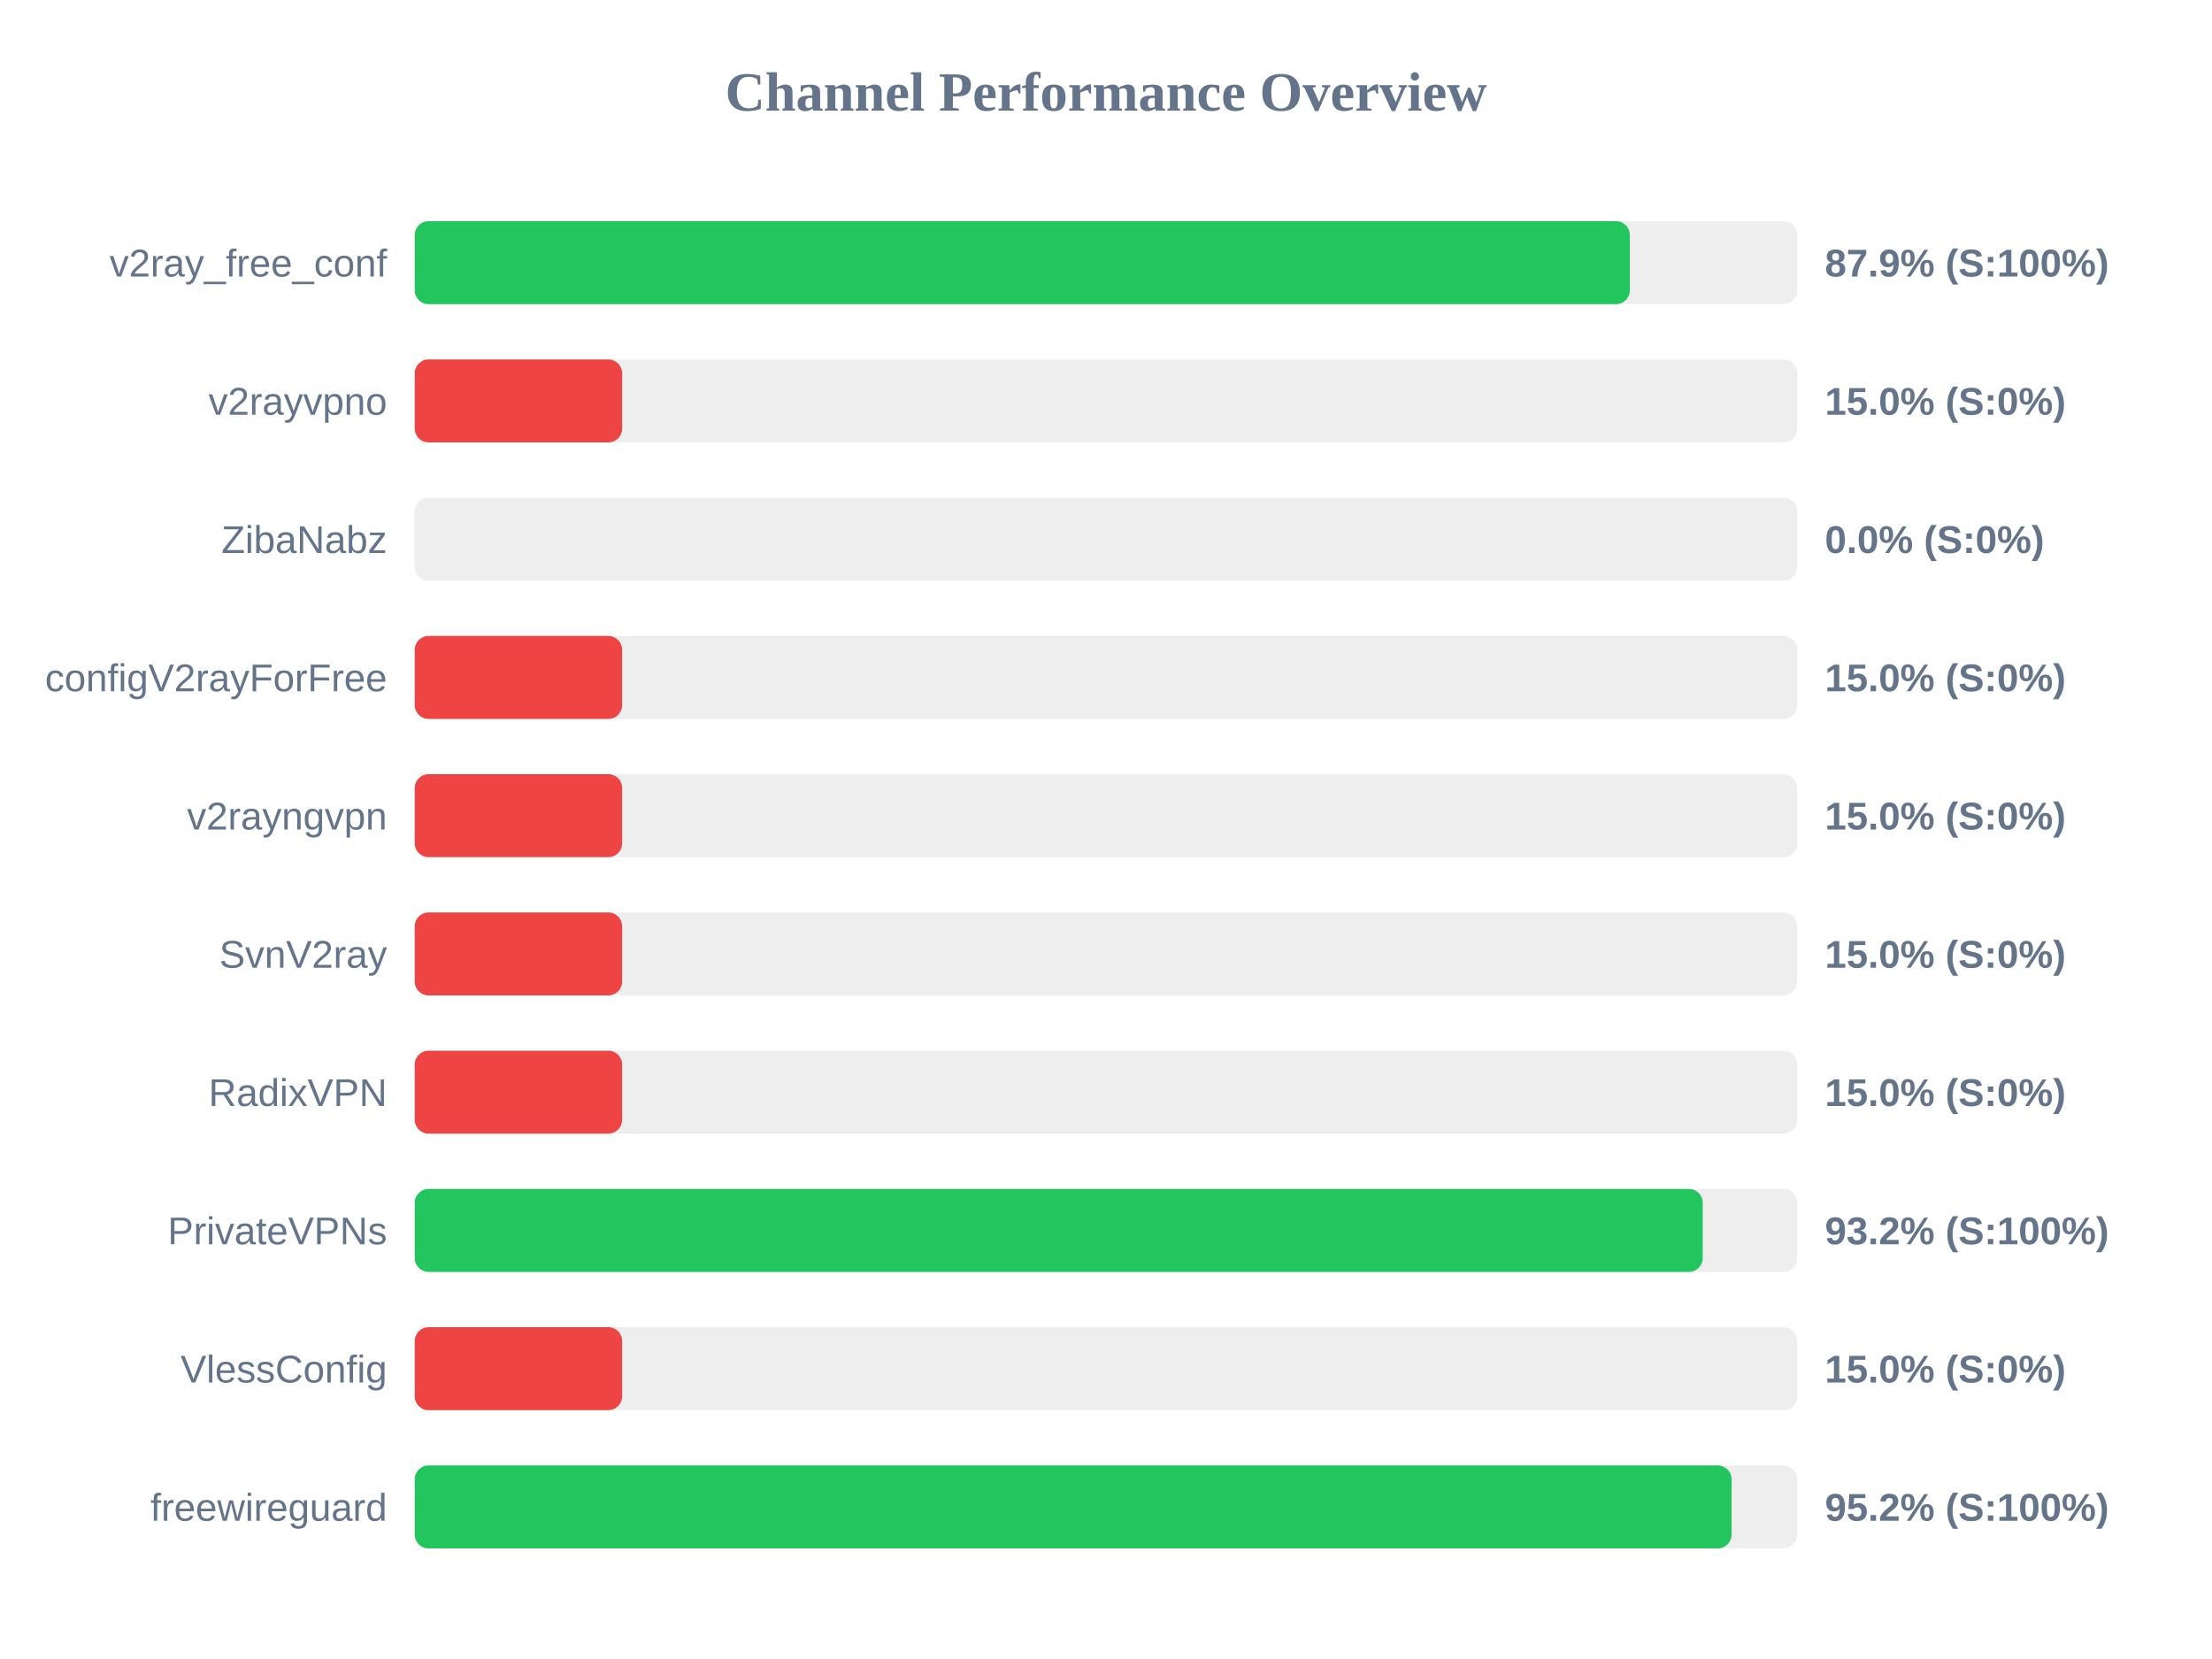
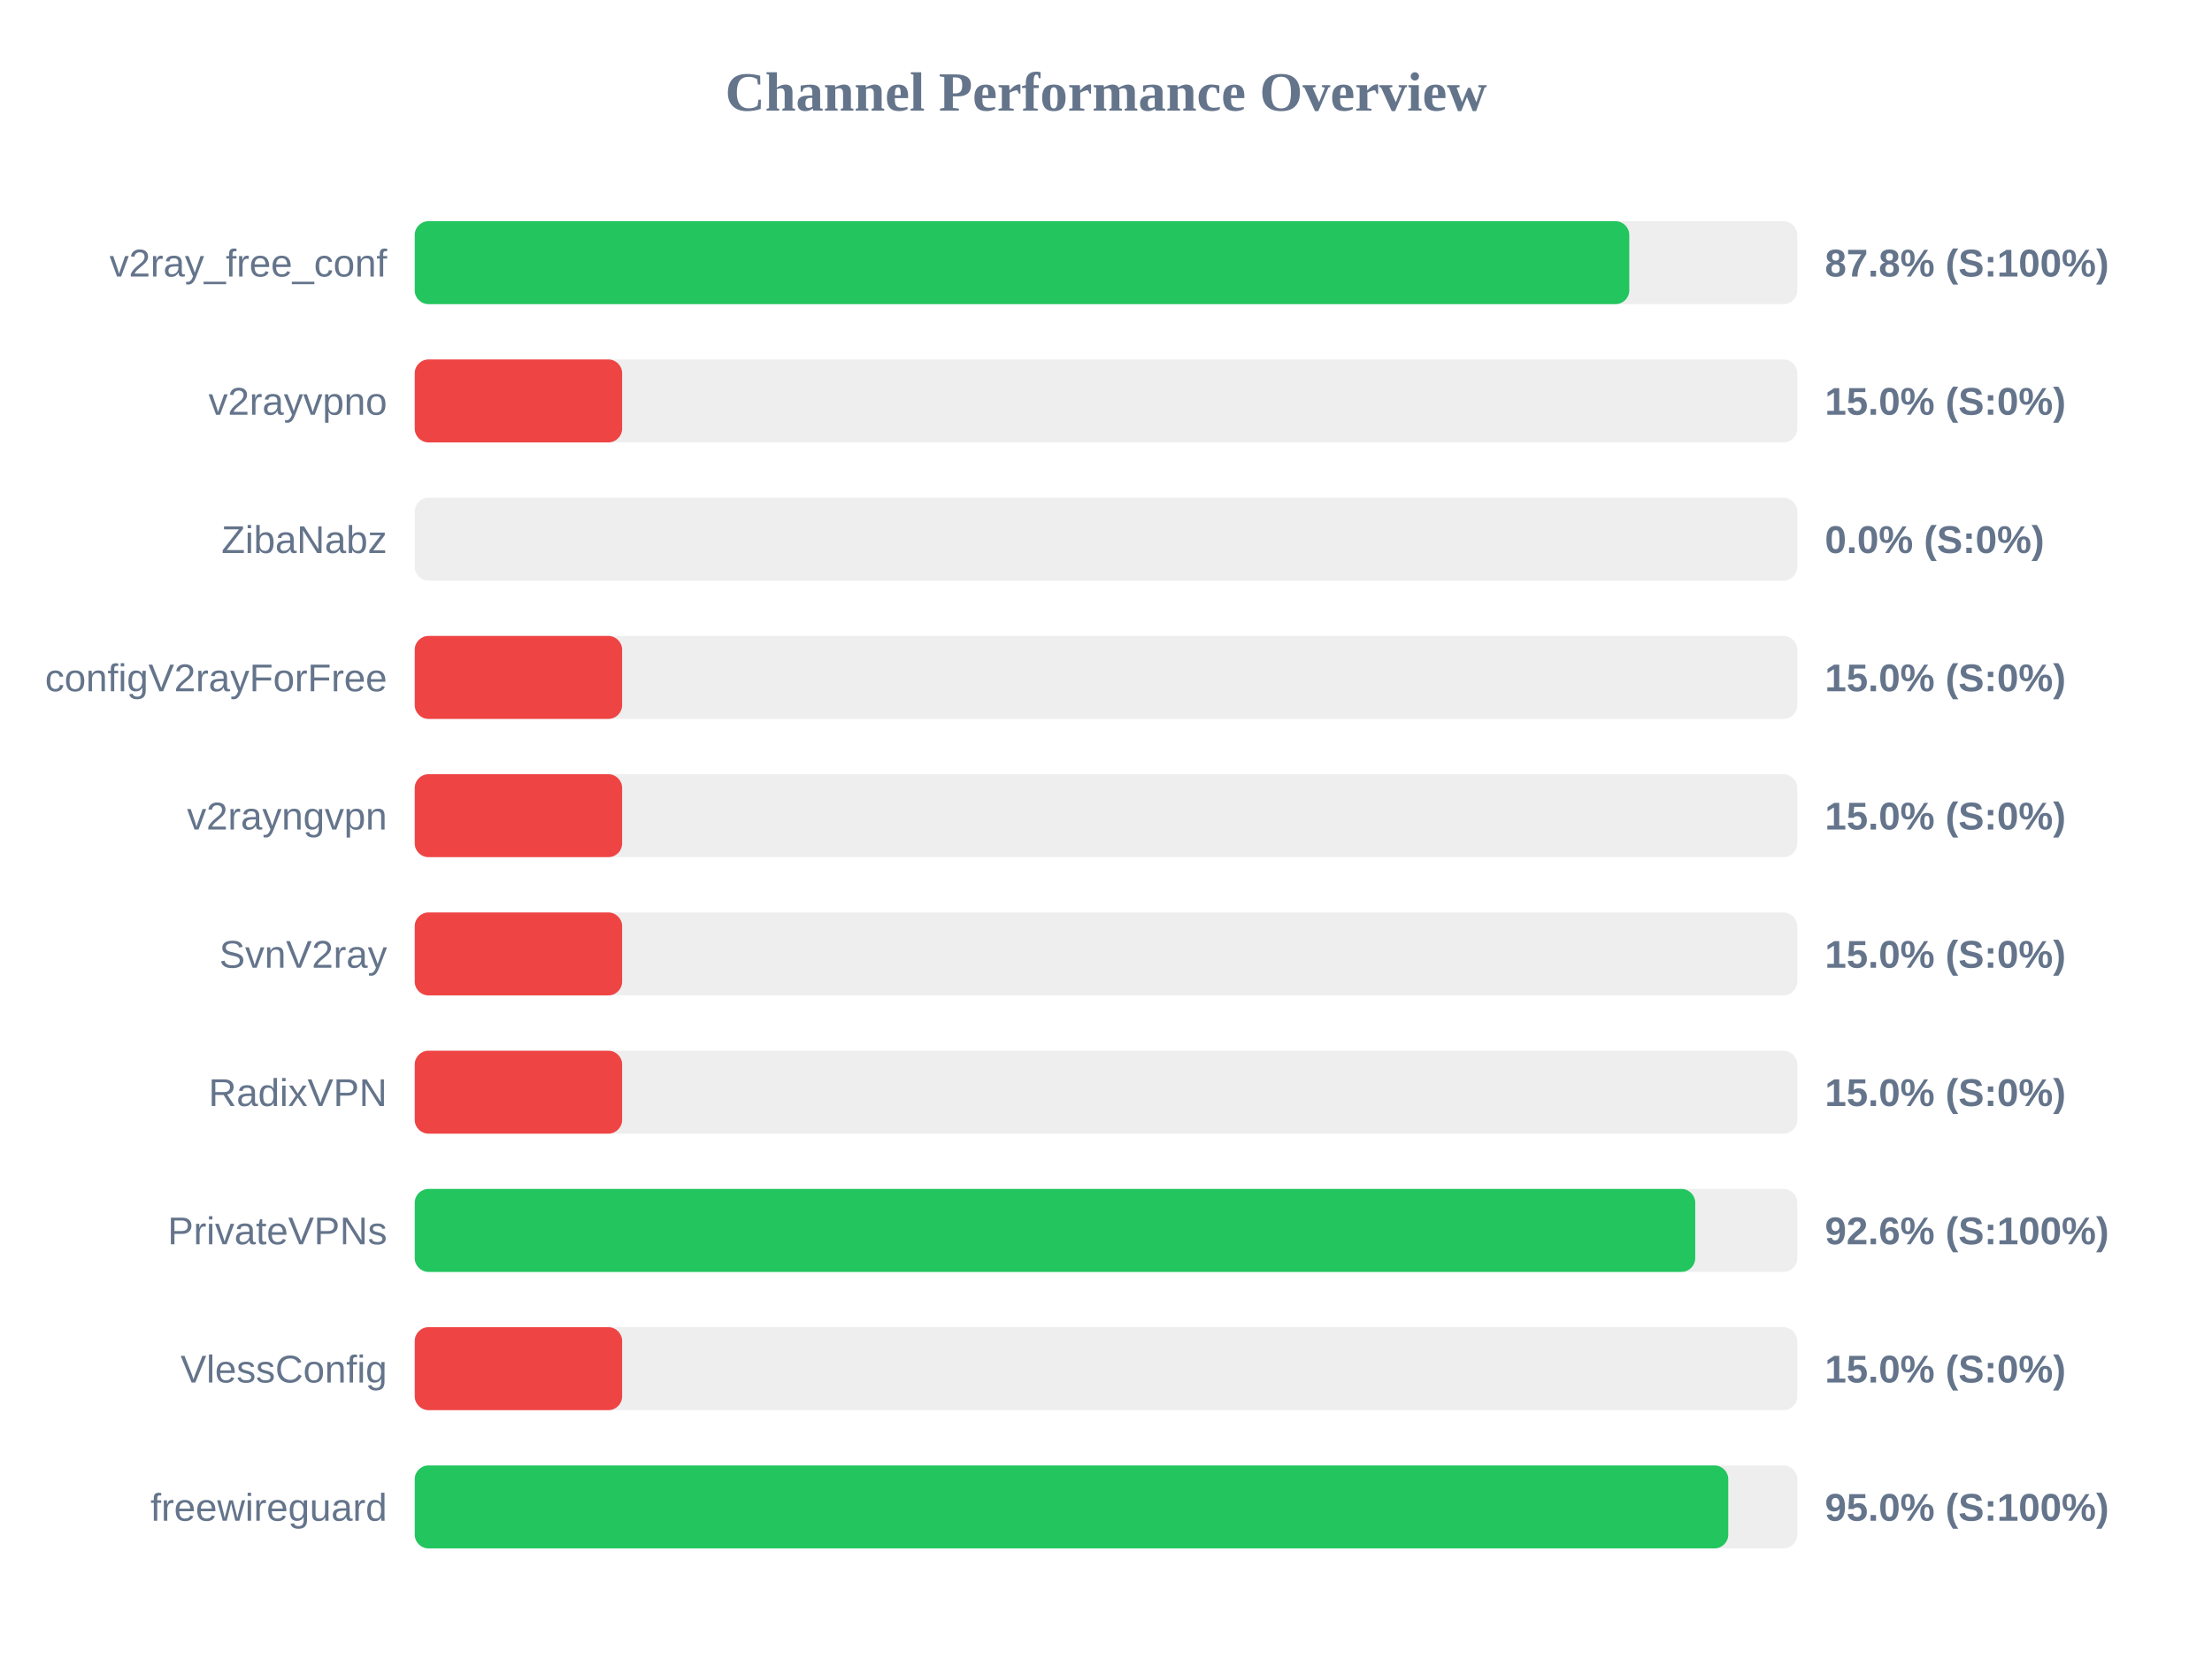
<svg xmlns="http://www.w3.org/2000/svg" width="800" height="600" version="1.1">
  <style>
        .row { font: 14px Arial; fill: #64748b; }
        .score { font: bold 14px Arial; fill: #64748b; }
    </style>
  <text x="400" y="40" text-anchor="middle" font-size="20px" font-weight="bold" fill="#64748b">Channel Performance Overview</text>
  <rect x="150" y="80" width="500" height="30" fill="#eee" rx="5" />
-   <rect x="150" y="80" width="439.45" height="30" fill="#22c55e" rx="5" />
+   <rect x="150" y="80" width="439.25" height="30" fill="#22c55e" rx="5" />
  <text x="140" y="100" text-anchor="end" class="row">v2ray_free_conf</text>
-   <text x="660" y="100" text-anchor="start" class="score">87.9% (S:100%)</text>
+   <text x="660" y="100" text-anchor="start" class="score">87.8% (S:100%)</text>
  <rect x="150" y="130" width="500" height="30" fill="#eee" rx="5" />
  <rect x="150" y="130" width="75.0" height="30" fill="#ef4444" rx="5" />
  <text x="140" y="150" text-anchor="end" class="row">v2rayvpno</text>
  <text x="660" y="150" text-anchor="start" class="score">15.0% (S:0%)</text>
  <rect x="150" y="180" width="500" height="30" fill="#eee" rx="5" />
  <rect x="150" y="180" width="0.0" height="30" fill="#ef4444" rx="5" />
  <text x="140" y="200" text-anchor="end" class="row">ZibaNabz</text>
  <text x="660" y="200" text-anchor="start" class="score">0.0% (S:0%)</text>
  <rect x="150" y="230" width="500" height="30" fill="#eee" rx="5" />
  <rect x="150" y="230" width="75.0" height="30" fill="#ef4444" rx="5" />
  <text x="140" y="250" text-anchor="end" class="row">configV2rayForFree</text>
  <text x="660" y="250" text-anchor="start" class="score">15.0% (S:0%)</text>
  <rect x="150" y="280" width="500" height="30" fill="#eee" rx="5" />
  <rect x="150" y="280" width="75.0" height="30" fill="#ef4444" rx="5" />
  <text x="140" y="300" text-anchor="end" class="row">v2rayngvpn</text>
  <text x="660" y="300" text-anchor="start" class="score">15.0% (S:0%)</text>
  <rect x="150" y="330" width="500" height="30" fill="#eee" rx="5" />
  <rect x="150" y="330" width="75.0" height="30" fill="#ef4444" rx="5" />
  <text x="140" y="350" text-anchor="end" class="row">SvnV2ray</text>
  <text x="660" y="350" text-anchor="start" class="score">15.0% (S:0%)</text>
  <rect x="150" y="380" width="500" height="30" fill="#eee" rx="5" />
  <rect x="150" y="380" width="75.0" height="30" fill="#ef4444" rx="5" />
  <text x="140" y="400" text-anchor="end" class="row">RadixVPN</text>
  <text x="660" y="400" text-anchor="start" class="score">15.0% (S:0%)</text>
  <rect x="150" y="430" width="500" height="30" fill="#eee" rx="5" />
-   <rect x="150" y="430" width="465.8" height="30" fill="#22c55e" rx="5" />
+   <rect x="150" y="430" width="463.1" height="30" fill="#22c55e" rx="5" />
  <text x="140" y="450" text-anchor="end" class="row">PrivateVPNs</text>
-   <text x="660" y="450" text-anchor="start" class="score">93.2% (S:100%)</text>
+   <text x="660" y="450" text-anchor="start" class="score">92.6% (S:100%)</text>
  <rect x="150" y="480" width="500" height="30" fill="#eee" rx="5" />
  <rect x="150" y="480" width="75.0" height="30" fill="#ef4444" rx="5" />
  <text x="140" y="500" text-anchor="end" class="row">VlessConfig</text>
  <text x="660" y="500" text-anchor="start" class="score">15.0% (S:0%)</text>
  <rect x="150" y="530" width="500" height="30" fill="#eee" rx="5" />
-   <rect x="150" y="530" width="476.25" height="30" fill="#22c55e" rx="5" />
+   <rect x="150" y="530" width="475.05" height="30" fill="#22c55e" rx="5" />
  <text x="140" y="550" text-anchor="end" class="row">freewireguard</text>
-   <text x="660" y="550" text-anchor="start" class="score">95.2% (S:100%)</text>
+   <text x="660" y="550" text-anchor="start" class="score">95.0% (S:100%)</text>
</svg>
